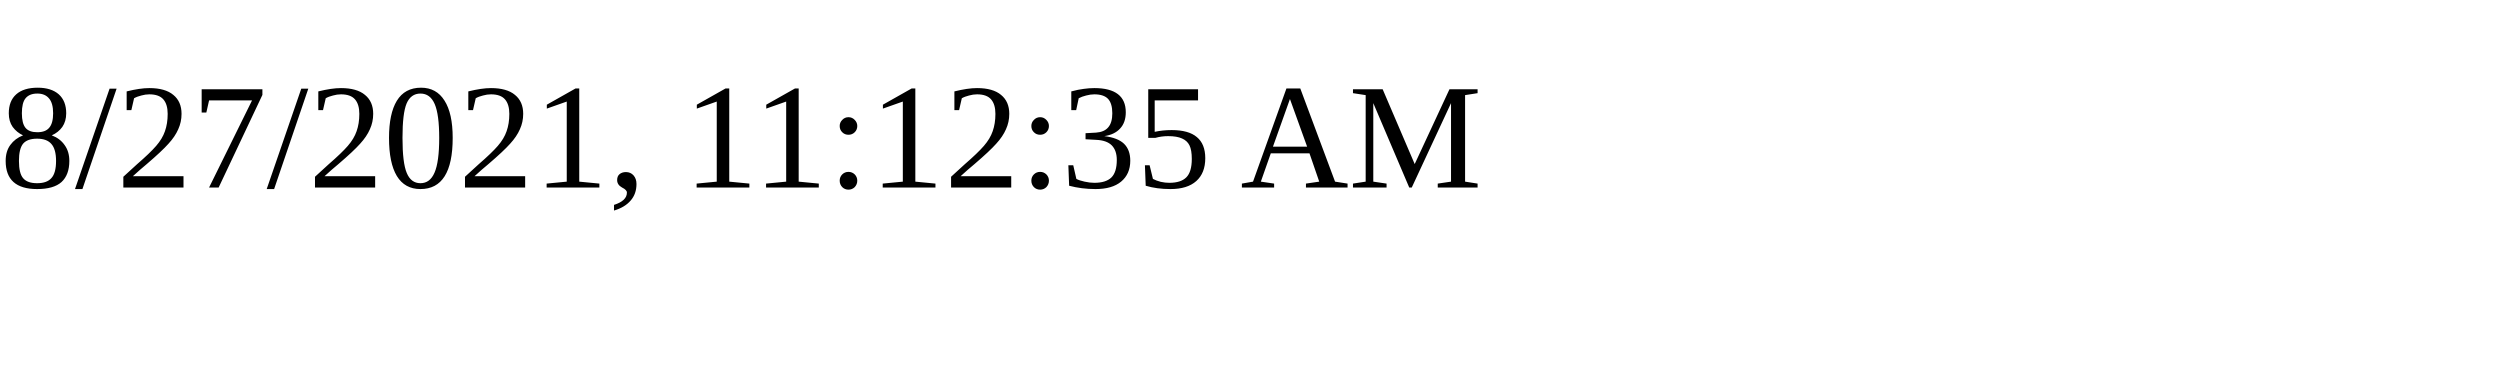
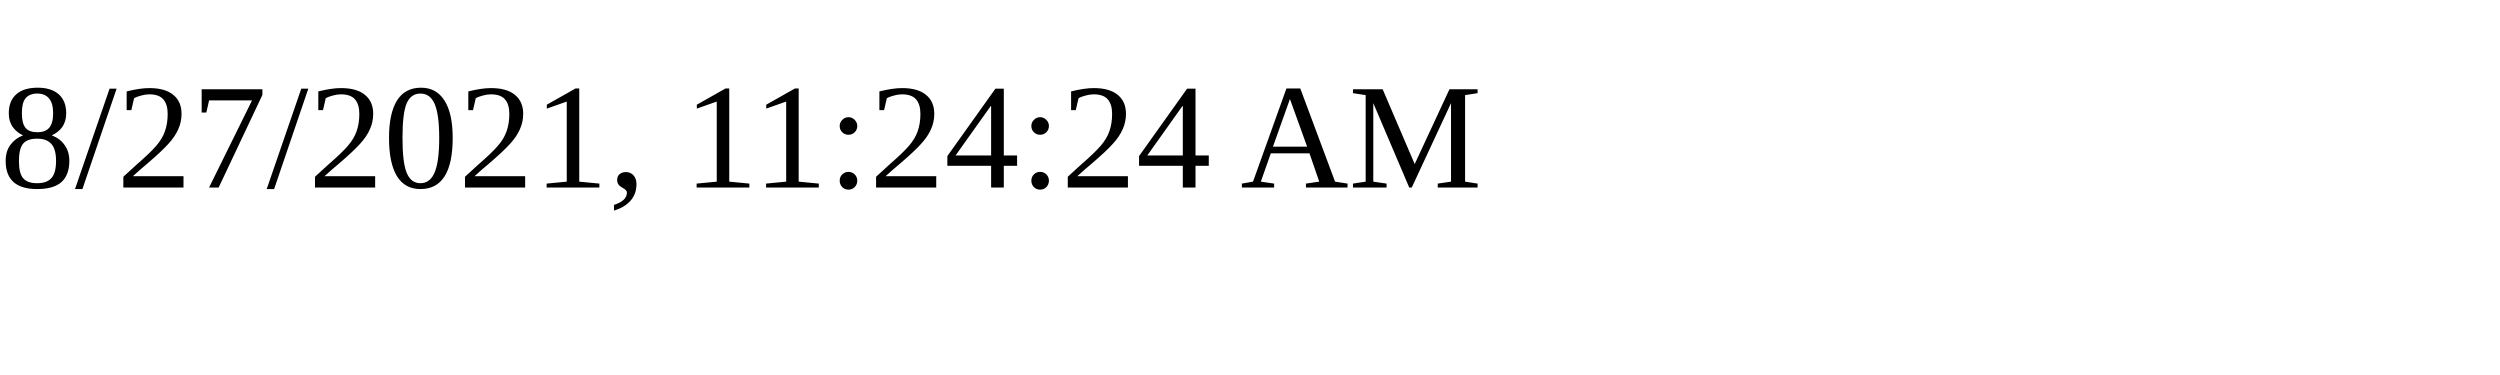
<svg xmlns="http://www.w3.org/2000/svg" height="30" width="200">
-   <text x="0" y="15">8/27/2021, 11:12:35 AM</text>
+   <text x="0" y="15">8/27/2021, 11:24:24 AM</text>
</svg>
